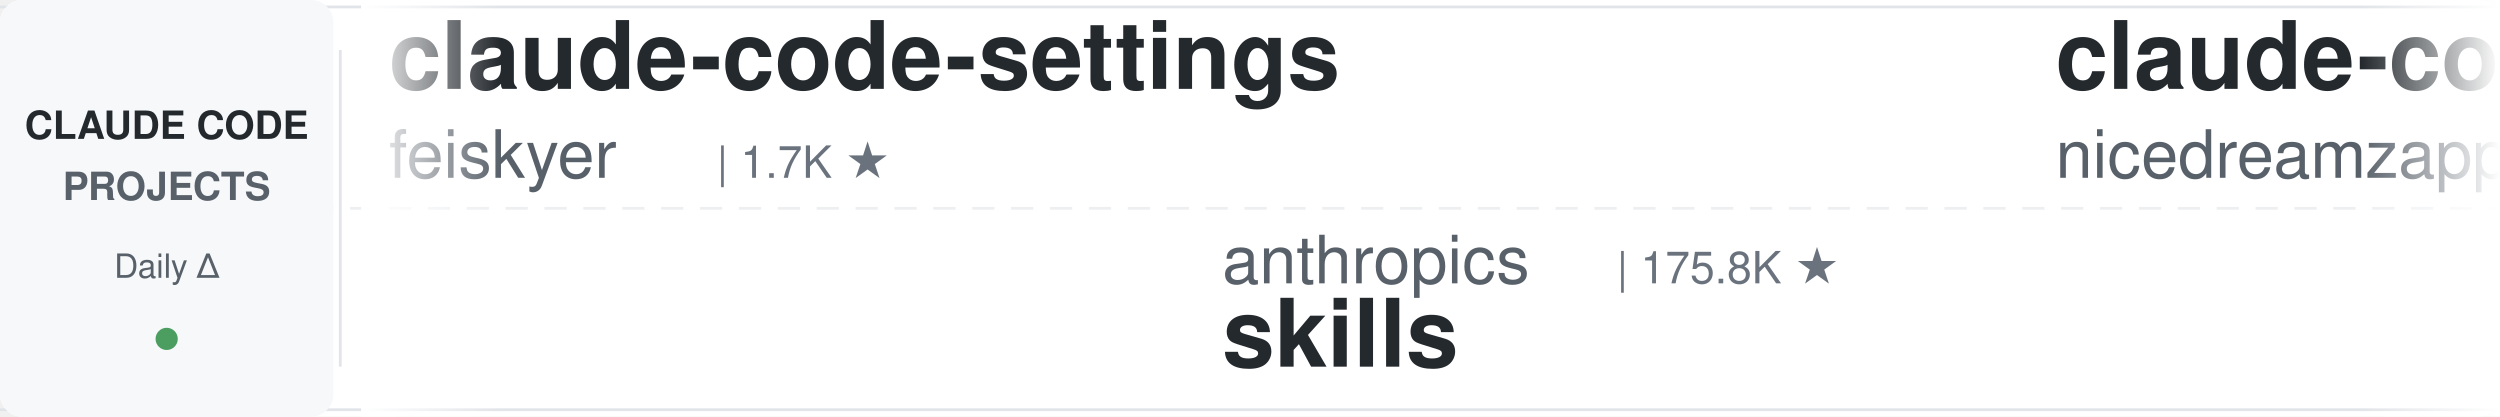
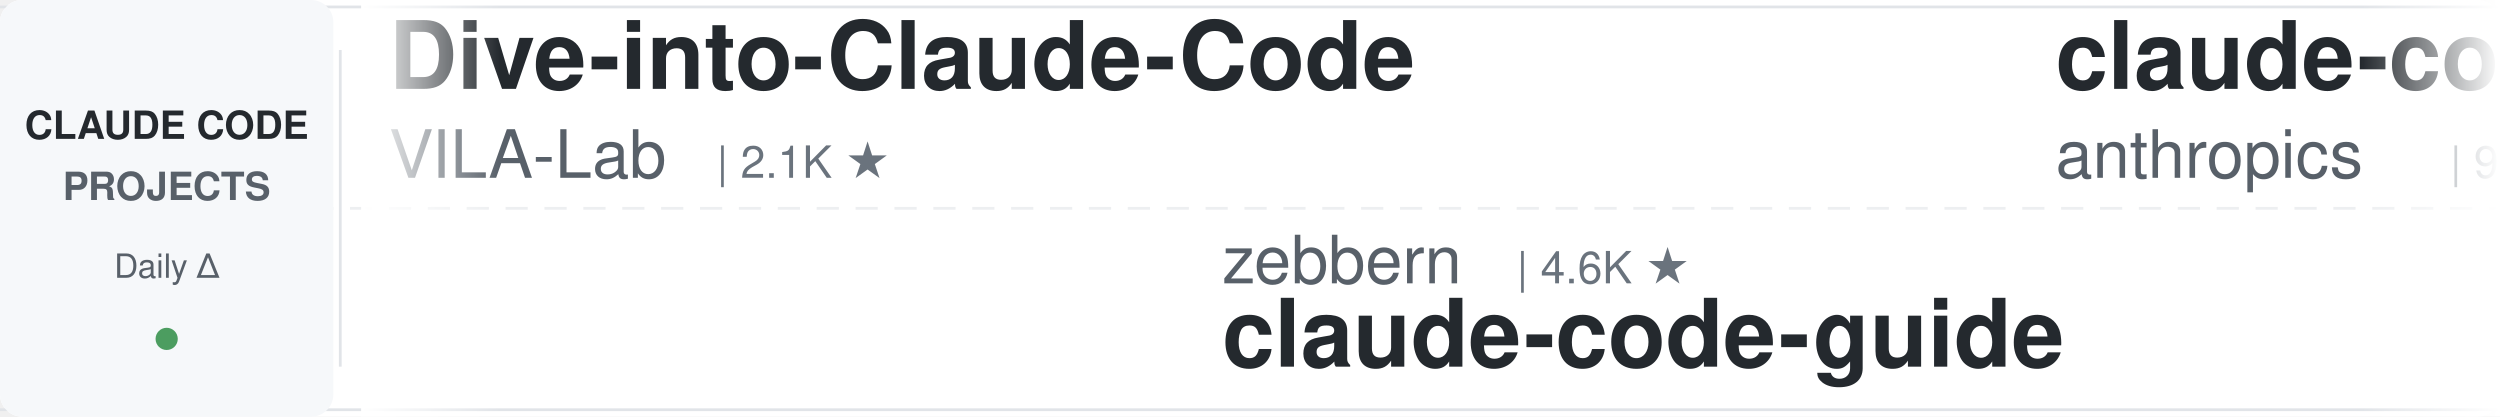
<svg xmlns="http://www.w3.org/2000/svg" width="900" height="150">
  <defs>
    <linearGradient id="leftFade" x1="0%" y1="0%" x2="100%" y2="0%">
      <stop offset="0%" style="stop-color:#ffffff;stop-opacity:1" />
      <stop offset="100%" style="stop-color:#ffffff;stop-opacity:0" />
    </linearGradient>
    <linearGradient id="rightFade" x1="0%" y1="0%" x2="100%" y2="0%">
      <stop offset="0%" style="stop-color:#ffffff;stop-opacity:0" />
      <stop offset="100%" style="stop-color:#ffffff;stop-opacity:1" />
    </linearGradient>
  </defs>
  <rect width="900" height="150" fill="#ffffff" rx="8" />
  <rect x="0" y="2" width="900" height="1" fill="#e1e4e8" />
  <rect x="0" y="147" width="900" height="1" fill="#e1e4e8" />
  <line x1="0" y1="75" x2="900" y2="75" stroke="#e1e4e8" stroke-width="1" stroke-dasharray="8 6" opacity="0.6" />
  <rect x="0" y="0" width="120" height="150" fill="#f6f8fa" rx="8" />
  <text x="60" y="50" font-family="-apple-system, BlinkMacSystemFont, 'Segoe UI', Helvetica, Arial, sans-serif" font-size="14" font-weight="600" fill="#24292e" text-anchor="middle">CLAUDE CODE</text>
  <text x="60" y="72" font-family="-apple-system, BlinkMacSystemFont, 'Segoe UI', Helvetica, Arial, sans-serif" font-size="14" font-weight="600" fill="#586069" text-anchor="middle">PROJECTS</text>
  <text x="60" y="100" font-family="-apple-system, BlinkMacSystemFont, 'Segoe UI', Helvetica, Arial, sans-serif" font-size="12" font-weight="500" fill="#586069" text-anchor="middle">Daily Δ</text>
  <circle cx="60" cy="122" r="4" fill="#22863a" opacity="0.8" />
  <rect x="122" y="18" width="1" height="114" fill="#e1e4e8" />
  <clipPath id="tickerClip">
    <rect x="130" y="0" width="770" height="150" />
  </clipPath>
  <g clip-path="url(#tickerClip)">
    <g id="tickerItems">
      <animateTransform attributeName="transform" attributeType="XML" type="translate" from="0 0" to="-3000 0" dur="54s" repeatCount="indefinite" />
      <g transform="translate(0, 0)">
-         <text x="140" y="32" font-family="-apple-system, BlinkMacSystemFont, 'Segoe UI', Helvetica, Arial, sans-serif" font-size="34" font-weight="600" fill="#24292e">claude-code-settings</text>
-         <text x="140" y="64" font-family="-apple-system, BlinkMacSystemFont, 'Segoe UI', Helvetica, Arial, sans-serif" font-size="24" font-weight="400" fill="#586069">feiskyer</text>
-         <text x="258" y="64" font-family="-apple-system, BlinkMacSystemFont, 'Segoe UI', Helvetica, Arial, sans-serif" font-size="16" font-weight="500" fill="#6a737d">| 1.7K ★</text>
+         <text x="140" y="32" font-family="-apple-system, BlinkMacSystemFont, 'Segoe UI', Helvetica, Arial, sans-serif" font-size="34" font-weight="600" fill="#24292e">Dive-into-Claude-Code</text>
+         <text x="140" y="64" font-family="-apple-system, BlinkMacSystemFont, 'Segoe UI', Helvetica, Arial, sans-serif" font-size="24" font-weight="400" fill="#586069">VILA-Lab</text>
+         <text x="258" y="64" font-family="-apple-system, BlinkMacSystemFont, 'Segoe UI', Helvetica, Arial, sans-serif" font-size="16" font-weight="500" fill="#6a737d">| 2.1K ★</text>
      </g>
      <g transform="translate(300, 0)">
-         <text x="140" y="102" font-family="-apple-system, BlinkMacSystemFont, 'Segoe UI', Helvetica, Arial, sans-serif" font-size="24" font-weight="400" fill="#586069">anthropics</text>
-         <text x="282" y="102" font-family="-apple-system, BlinkMacSystemFont, 'Segoe UI', Helvetica, Arial, sans-serif" font-size="16" font-weight="500" fill="#6a737d">| 175.8K ★</text>
-         <text x="140" y="132" font-family="-apple-system, BlinkMacSystemFont, 'Segoe UI', Helvetica, Arial, sans-serif" font-size="34" font-weight="600" fill="#24292e">skills</text>
+         <text x="140" y="102" font-family="-apple-system, BlinkMacSystemFont, 'Segoe UI', Helvetica, Arial, sans-serif" font-size="24" font-weight="400" fill="#586069">zebbern</text>
+         <text x="246" y="102" font-family="-apple-system, BlinkMacSystemFont, 'Segoe UI', Helvetica, Arial, sans-serif" font-size="16" font-weight="500" fill="#6a737d">| 4.6K ★</text>
+         <text x="140" y="132" font-family="-apple-system, BlinkMacSystemFont, 'Segoe UI', Helvetica, Arial, sans-serif" font-size="34" font-weight="600" fill="#24292e">claude-code-guide</text>
      </g>
      <g transform="translate(600, 0)">
-         <text x="140" y="32" font-family="-apple-system, BlinkMacSystemFont, 'Segoe UI', Helvetica, Arial, sans-serif" font-size="34" font-weight="600" fill="#24292e">claude-code-local</text>
-         <text x="140" y="64" font-family="-apple-system, BlinkMacSystemFont, 'Segoe UI', Helvetica, Arial, sans-serif" font-size="24" font-weight="400" fill="#586069">nicedreamzapp</text>
-         <text x="318" y="64" font-family="-apple-system, BlinkMacSystemFont, 'Segoe UI', Helvetica, Arial, sans-serif" font-size="16" font-weight="500" fill="#6a737d">| 3.3K ★</text>
+         <text x="140" y="32" font-family="-apple-system, BlinkMacSystemFont, 'Segoe UI', Helvetica, Arial, sans-serif" font-size="34" font-weight="600" fill="#24292e">claude-code-base-action</text>
+         <text x="140" y="64" font-family="-apple-system, BlinkMacSystemFont, 'Segoe UI', Helvetica, Arial, sans-serif" font-size="24" font-weight="400" fill="#586069">anthropics</text>
+         <text x="282" y="64" font-family="-apple-system, BlinkMacSystemFont, 'Segoe UI', Helvetica, Arial, sans-serif" font-size="16" font-weight="500" fill="#6a737d">| 977 ★</text>
      </g>
      <g transform="translate(900, 0)">
-         <text x="140" y="102" font-family="-apple-system, BlinkMacSystemFont, 'Segoe UI', Helvetica, Arial, sans-serif" font-size="24" font-weight="400" fill="#586069">huangjia2019</text>
-         <text x="306" y="102" font-family="-apple-system, BlinkMacSystemFont, 'Segoe UI', Helvetica, Arial, sans-serif" font-size="16" font-weight="500" fill="#6a737d">| 1.1K ★</text>
-         <text x="140" y="132" font-family="-apple-system, BlinkMacSystemFont, 'Segoe UI', Helvetica, Arial, sans-serif" font-size="34" font-weight="600" fill="#24292e">claude-code-engineering</text>
+         <text x="140" y="102" font-family="-apple-system, BlinkMacSystemFont, 'Segoe UI', Helvetica, Arial, sans-serif" font-size="24" font-weight="400" fill="#586069">davila7</text>
+         <text x="246" y="102" font-family="-apple-system, BlinkMacSystemFont, 'Segoe UI', Helvetica, Arial, sans-serif" font-size="16" font-weight="500" fill="#6a737d">| 30.6K ★</text>
+         <text x="140" y="132" font-family="-apple-system, BlinkMacSystemFont, 'Segoe UI', Helvetica, Arial, sans-serif" font-size="34" font-weight="600" fill="#24292e">claude-code-templates</text>
      </g>
      <g transform="translate(1200, 0)">
-         <text x="140" y="32" font-family="-apple-system, BlinkMacSystemFont, 'Segoe UI', Helvetica, Arial, sans-serif" font-size="34" font-weight="600" fill="#24292e">claude_code_src</text>
-         <text x="140" y="64" font-family="-apple-system, BlinkMacSystemFont, 'Segoe UI', Helvetica, Arial, sans-serif" font-size="24" font-weight="400" fill="#586069">ponponon</text>
-         <text x="258" y="64" font-family="-apple-system, BlinkMacSystemFont, 'Segoe UI', Helvetica, Arial, sans-serif" font-size="16" font-weight="500" fill="#6a737d">| 2.3K ★</text>
+         <text x="140" y="32" font-family="-apple-system, BlinkMacSystemFont, 'Segoe UI', Helvetica, Arial, sans-serif" font-size="34" font-weight="600" fill="#24292e">claude-code-guide</text>
+         <text x="140" y="64" font-family="-apple-system, BlinkMacSystemFont, 'Segoe UI', Helvetica, Arial, sans-serif" font-size="24" font-weight="400" fill="#586069">Cranot</text>
+         <text x="234" y="64" font-family="-apple-system, BlinkMacSystemFont, 'Segoe UI', Helvetica, Arial, sans-serif" font-size="16" font-weight="500" fill="#6a737d">| 2.9K ★</text>
      </g>
      <g transform="translate(1500, 0)">
-         <text x="140" y="102" font-family="-apple-system, BlinkMacSystemFont, 'Segoe UI', Helvetica, Arial, sans-serif" font-size="24" font-weight="400" fill="#586069">asgeirtj</text>
-         <text x="258" y="102" font-family="-apple-system, BlinkMacSystemFont, 'Segoe UI', Helvetica, Arial, sans-serif" font-size="16" font-weight="500" fill="#6a737d">| 64.8K ★</text>
-         <text x="140" y="132" font-family="-apple-system, BlinkMacSystemFont, 'Segoe UI', Helvetica, Arial, sans-serif" font-size="34" font-weight="600" fill="#24292e">system_prompts_leaks</text>
+         <text x="140" y="102" font-family="-apple-system, BlinkMacSystemFont, 'Segoe UI', Helvetica, Arial, sans-serif" font-size="24" font-weight="400" fill="#586069">disler</text>
+         <text x="234" y="102" font-family="-apple-system, BlinkMacSystemFont, 'Segoe UI', Helvetica, Arial, sans-serif" font-size="16" font-weight="500" fill="#6a737d">| 3.9K ★</text>
+         <text x="140" y="132" font-family="-apple-system, BlinkMacSystemFont, 'Segoe UI', Helvetica, Arial, sans-serif" font-size="34" font-weight="600" fill="#24292e">claude-code-hooks-master...</text>
      </g>
      <g transform="translate(1800, 0)">
-         <text x="140" y="32" font-family="-apple-system, BlinkMacSystemFont, 'Segoe UI', Helvetica, Arial, sans-serif" font-size="34" font-weight="600" fill="#24292e">claude-code-rust</text>
-         <text x="140" y="64" font-family="-apple-system, BlinkMacSystemFont, 'Segoe UI', Helvetica, Arial, sans-serif" font-size="24" font-weight="400" fill="#586069">lorryjovens-hub</text>
-         <text x="342" y="64" font-family="-apple-system, BlinkMacSystemFont, 'Segoe UI', Helvetica, Arial, sans-serif" font-size="16" font-weight="500" fill="#6a737d">| 1.7K ★</text>
+         <text x="140" y="32" font-family="-apple-system, BlinkMacSystemFont, 'Segoe UI', Helvetica, Arial, sans-serif" font-size="34" font-weight="600" fill="#24292e">claude-code-action</text>
+         <text x="140" y="64" font-family="-apple-system, BlinkMacSystemFont, 'Segoe UI', Helvetica, Arial, sans-serif" font-size="24" font-weight="400" fill="#586069">anthropics</text>
+         <text x="282" y="64" font-family="-apple-system, BlinkMacSystemFont, 'Segoe UI', Helvetica, Arial, sans-serif" font-size="16" font-weight="500" fill="#6a737d">| 8.8K ★</text>
      </g>
      <g transform="translate(2100, 0)">
-         <text x="140" y="102" font-family="-apple-system, BlinkMacSystemFont, 'Segoe UI', Helvetica, Arial, sans-serif" font-size="24" font-weight="400" fill="#586069">techjarves</text>
-         <text x="282" y="102" font-family="-apple-system, BlinkMacSystemFont, 'Segoe UI', Helvetica, Arial, sans-serif" font-size="16" font-weight="500" fill="#6a737d">| 1.4K ★</text>
-         <text x="140" y="132" font-family="-apple-system, BlinkMacSystemFont, 'Segoe UI', Helvetica, Arial, sans-serif" font-size="34" font-weight="600" fill="#24292e">ClaudeCode-Portable</text>
+         <text x="140" y="102" font-family="-apple-system, BlinkMacSystemFont, 'Segoe UI', Helvetica, Arial, sans-serif" font-size="24" font-weight="400" fill="#586069">SeemSeam</text>
+         <text x="258" y="102" font-family="-apple-system, BlinkMacSystemFont, 'Segoe UI', Helvetica, Arial, sans-serif" font-size="16" font-weight="500" fill="#6a737d">| 3.5K ★</text>
+         <text x="140" y="132" font-family="-apple-system, BlinkMacSystemFont, 'Segoe UI', Helvetica, Arial, sans-serif" font-size="34" font-weight="600" fill="#24292e">claude_codex_bridge</text>
      </g>
      <g transform="translate(2400, 0)">
-         <text x="140" y="32" font-family="-apple-system, BlinkMacSystemFont, 'Segoe UI', Helvetica, Arial, sans-serif" font-size="34" font-weight="600" fill="#24292e">claude-code-prompts</text>
-         <text x="140" y="64" font-family="-apple-system, BlinkMacSystemFont, 'Segoe UI', Helvetica, Arial, sans-serif" font-size="24" font-weight="400" fill="#586069">repowise-dev</text>
-         <text x="306" y="64" font-family="-apple-system, BlinkMacSystemFont, 'Segoe UI', Helvetica, Arial, sans-serif" font-size="16" font-weight="500" fill="#6a737d">| 1.2K ★</text>
+         <text x="140" y="32" font-family="-apple-system, BlinkMacSystemFont, 'Segoe UI', Helvetica, Arial, sans-serif" font-size="34" font-weight="600" fill="#24292e">claude-code-source-build</text>
+         <text x="140" y="64" font-family="-apple-system, BlinkMacSystemFont, 'Segoe UI', Helvetica, Arial, sans-serif" font-size="24" font-weight="400" fill="#586069">andrew-kramer-inno</text>
+         <text x="378" y="64" font-family="-apple-system, BlinkMacSystemFont, 'Segoe UI', Helvetica, Arial, sans-serif" font-size="16" font-weight="500" fill="#6a737d">| 595 ★</text>
      </g>
      <g transform="translate(2700, 0)">
-         <text x="140" y="102" font-family="-apple-system, BlinkMacSystemFont, 'Segoe UI', Helvetica, Arial, sans-serif" font-size="24" font-weight="400" fill="#586069">disler</text>
-         <text x="234" y="102" font-family="-apple-system, BlinkMacSystemFont, 'Segoe UI', Helvetica, Arial, sans-serif" font-size="16" font-weight="500" fill="#6a737d">| 1.7K ★</text>
-         <text x="140" y="132" font-family="-apple-system, BlinkMacSystemFont, 'Segoe UI', Helvetica, Arial, sans-serif" font-size="34" font-weight="600" fill="#24292e">pi-vs-claude-code</text>
+         <text x="140" y="102" font-family="-apple-system, BlinkMacSystemFont, 'Segoe UI', Helvetica, Arial, sans-serif" font-size="24" font-weight="400" fill="#586069">ponponon</text>
+         <text x="258" y="102" font-family="-apple-system, BlinkMacSystemFont, 'Segoe UI', Helvetica, Arial, sans-serif" font-size="16" font-weight="500" fill="#6a737d">| 2.3K ★</text>
+         <text x="140" y="132" font-family="-apple-system, BlinkMacSystemFont, 'Segoe UI', Helvetica, Arial, sans-serif" font-size="34" font-weight="600" fill="#24292e">claude_code_src</text>
      </g>
      <g transform="translate(3000, 0)">
-         <text x="140" y="32" font-family="-apple-system, BlinkMacSystemFont, 'Segoe UI', Helvetica, Arial, sans-serif" font-size="34" font-weight="600" fill="#24292e">claude-code-settings</text>
-         <text x="140" y="64" font-family="-apple-system, BlinkMacSystemFont, 'Segoe UI', Helvetica, Arial, sans-serif" font-size="24" font-weight="400" fill="#586069">feiskyer</text>
-         <text x="258" y="64" font-family="-apple-system, BlinkMacSystemFont, 'Segoe UI', Helvetica, Arial, sans-serif" font-size="16" font-weight="500" fill="#6a737d">| 1.7K ★</text>
+         <text x="140" y="32" font-family="-apple-system, BlinkMacSystemFont, 'Segoe UI', Helvetica, Arial, sans-serif" font-size="34" font-weight="600" fill="#24292e">Dive-into-Claude-Code</text>
+         <text x="140" y="64" font-family="-apple-system, BlinkMacSystemFont, 'Segoe UI', Helvetica, Arial, sans-serif" font-size="24" font-weight="400" fill="#586069">VILA-Lab</text>
+         <text x="258" y="64" font-family="-apple-system, BlinkMacSystemFont, 'Segoe UI', Helvetica, Arial, sans-serif" font-size="16" font-weight="500" fill="#6a737d">| 2.1K ★</text>
      </g>
      <g transform="translate(3300, 0)">
-         <text x="140" y="102" font-family="-apple-system, BlinkMacSystemFont, 'Segoe UI', Helvetica, Arial, sans-serif" font-size="24" font-weight="400" fill="#586069">anthropics</text>
-         <text x="282" y="102" font-family="-apple-system, BlinkMacSystemFont, 'Segoe UI', Helvetica, Arial, sans-serif" font-size="16" font-weight="500" fill="#6a737d">| 175.8K ★</text>
-         <text x="140" y="132" font-family="-apple-system, BlinkMacSystemFont, 'Segoe UI', Helvetica, Arial, sans-serif" font-size="34" font-weight="600" fill="#24292e">skills</text>
+         <text x="140" y="102" font-family="-apple-system, BlinkMacSystemFont, 'Segoe UI', Helvetica, Arial, sans-serif" font-size="24" font-weight="400" fill="#586069">zebbern</text>
+         <text x="246" y="102" font-family="-apple-system, BlinkMacSystemFont, 'Segoe UI', Helvetica, Arial, sans-serif" font-size="16" font-weight="500" fill="#6a737d">| 4.6K ★</text>
+         <text x="140" y="132" font-family="-apple-system, BlinkMacSystemFont, 'Segoe UI', Helvetica, Arial, sans-serif" font-size="34" font-weight="600" fill="#24292e">claude-code-guide</text>
      </g>
      <g transform="translate(3600, 0)">
-         <text x="140" y="32" font-family="-apple-system, BlinkMacSystemFont, 'Segoe UI', Helvetica, Arial, sans-serif" font-size="34" font-weight="600" fill="#24292e">claude-code-local</text>
-         <text x="140" y="64" font-family="-apple-system, BlinkMacSystemFont, 'Segoe UI', Helvetica, Arial, sans-serif" font-size="24" font-weight="400" fill="#586069">nicedreamzapp</text>
-         <text x="318" y="64" font-family="-apple-system, BlinkMacSystemFont, 'Segoe UI', Helvetica, Arial, sans-serif" font-size="16" font-weight="500" fill="#6a737d">| 3.3K ★</text>
+         <text x="140" y="32" font-family="-apple-system, BlinkMacSystemFont, 'Segoe UI', Helvetica, Arial, sans-serif" font-size="34" font-weight="600" fill="#24292e">claude-code-base-action</text>
+         <text x="140" y="64" font-family="-apple-system, BlinkMacSystemFont, 'Segoe UI', Helvetica, Arial, sans-serif" font-size="24" font-weight="400" fill="#586069">anthropics</text>
+         <text x="282" y="64" font-family="-apple-system, BlinkMacSystemFont, 'Segoe UI', Helvetica, Arial, sans-serif" font-size="16" font-weight="500" fill="#6a737d">| 977 ★</text>
      </g>
      <g transform="translate(3900, 0)">
-         <text x="140" y="102" font-family="-apple-system, BlinkMacSystemFont, 'Segoe UI', Helvetica, Arial, sans-serif" font-size="24" font-weight="400" fill="#586069">huangjia2019</text>
-         <text x="306" y="102" font-family="-apple-system, BlinkMacSystemFont, 'Segoe UI', Helvetica, Arial, sans-serif" font-size="16" font-weight="500" fill="#6a737d">| 1.1K ★</text>
-         <text x="140" y="132" font-family="-apple-system, BlinkMacSystemFont, 'Segoe UI', Helvetica, Arial, sans-serif" font-size="34" font-weight="600" fill="#24292e">claude-code-engineering</text>
+         <text x="140" y="102" font-family="-apple-system, BlinkMacSystemFont, 'Segoe UI', Helvetica, Arial, sans-serif" font-size="24" font-weight="400" fill="#586069">davila7</text>
+         <text x="246" y="102" font-family="-apple-system, BlinkMacSystemFont, 'Segoe UI', Helvetica, Arial, sans-serif" font-size="16" font-weight="500" fill="#6a737d">| 30.6K ★</text>
+         <text x="140" y="132" font-family="-apple-system, BlinkMacSystemFont, 'Segoe UI', Helvetica, Arial, sans-serif" font-size="34" font-weight="600" fill="#24292e">claude-code-templates</text>
      </g>
    </g>
  </g>
  <rect x="130" y="0" width="50" height="150" fill="url(#leftFade)" />
  <rect x="850" y="0" width="50" height="150" fill="url(#rightFade)" />
</svg>
